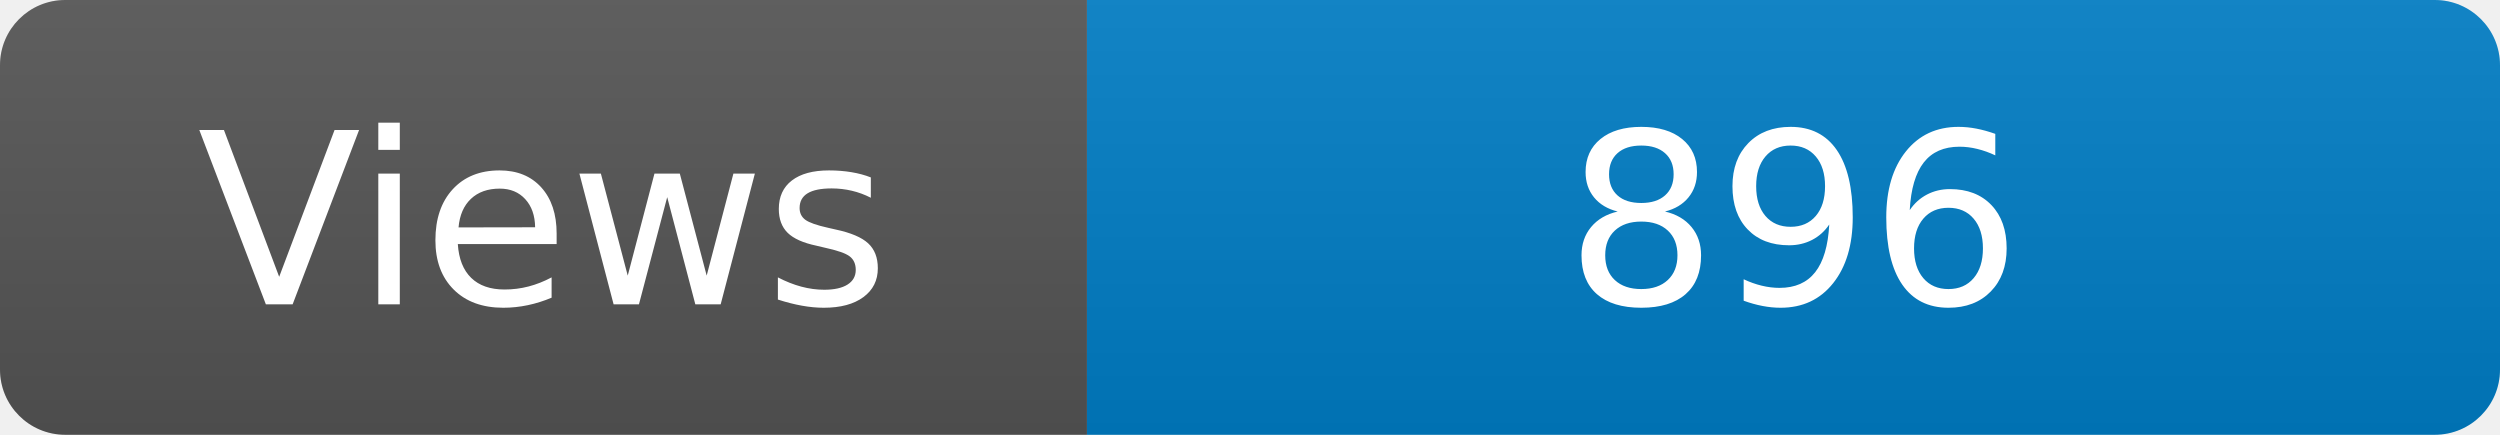
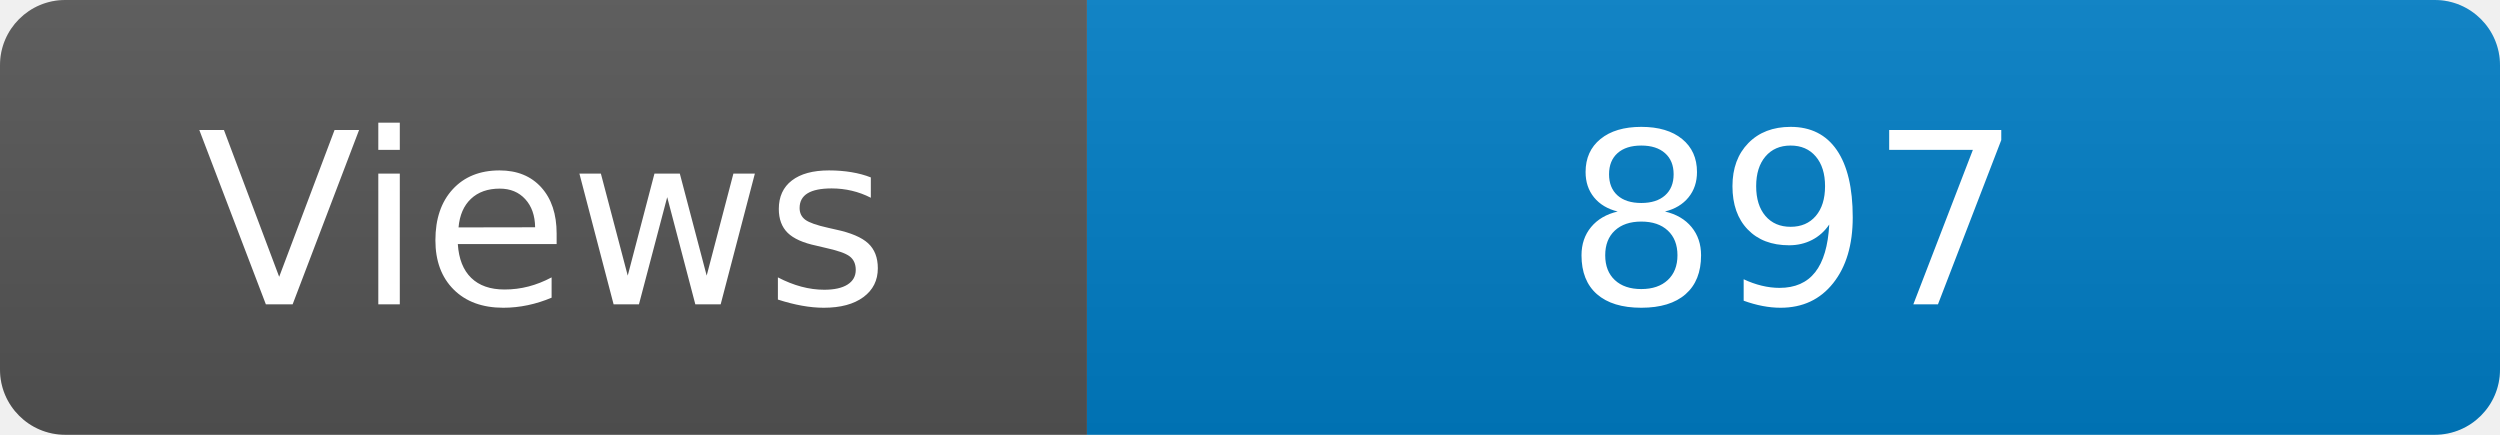
<svg xmlns="http://www.w3.org/2000/svg" width="115" height="20" role="img" aria-label="Maintained?: yes">
  <linearGradient id="s" x2="0" y2="100%">
    <stop offset="0" stop-color="#bbb" stop-opacity=".1" />
    <stop offset="1" stop-opacity=".1" />
  </linearGradient>
  <clipPath id="r">
    <rect width="115" height="20" rx="3" fill="#fff" />
  </clipPath>
  <g clip-path="url(#r)">
    <rect width="50" height="20" fill="#555" />
    <rect x="50" width="160" height="20" fill="#007ec6" />
    <rect width="115" height="20" fill="url(#s)" />
  </g>
  <g fill="#fff" text-anchor="middle" font-family="Verdana,Geneva,DejaVu Sans,sans-serif" font-size="110">
    <text x="250" y="140" transform="scale(.1)" fill="#fff">Views</text>
-     <text x="825" y="140" transform="scale(.1)" fill="#fff">896</text>
+     <text x="825" y="140" transform="scale(.1)" fill="#fff">897</text>
  </g>
</svg>
